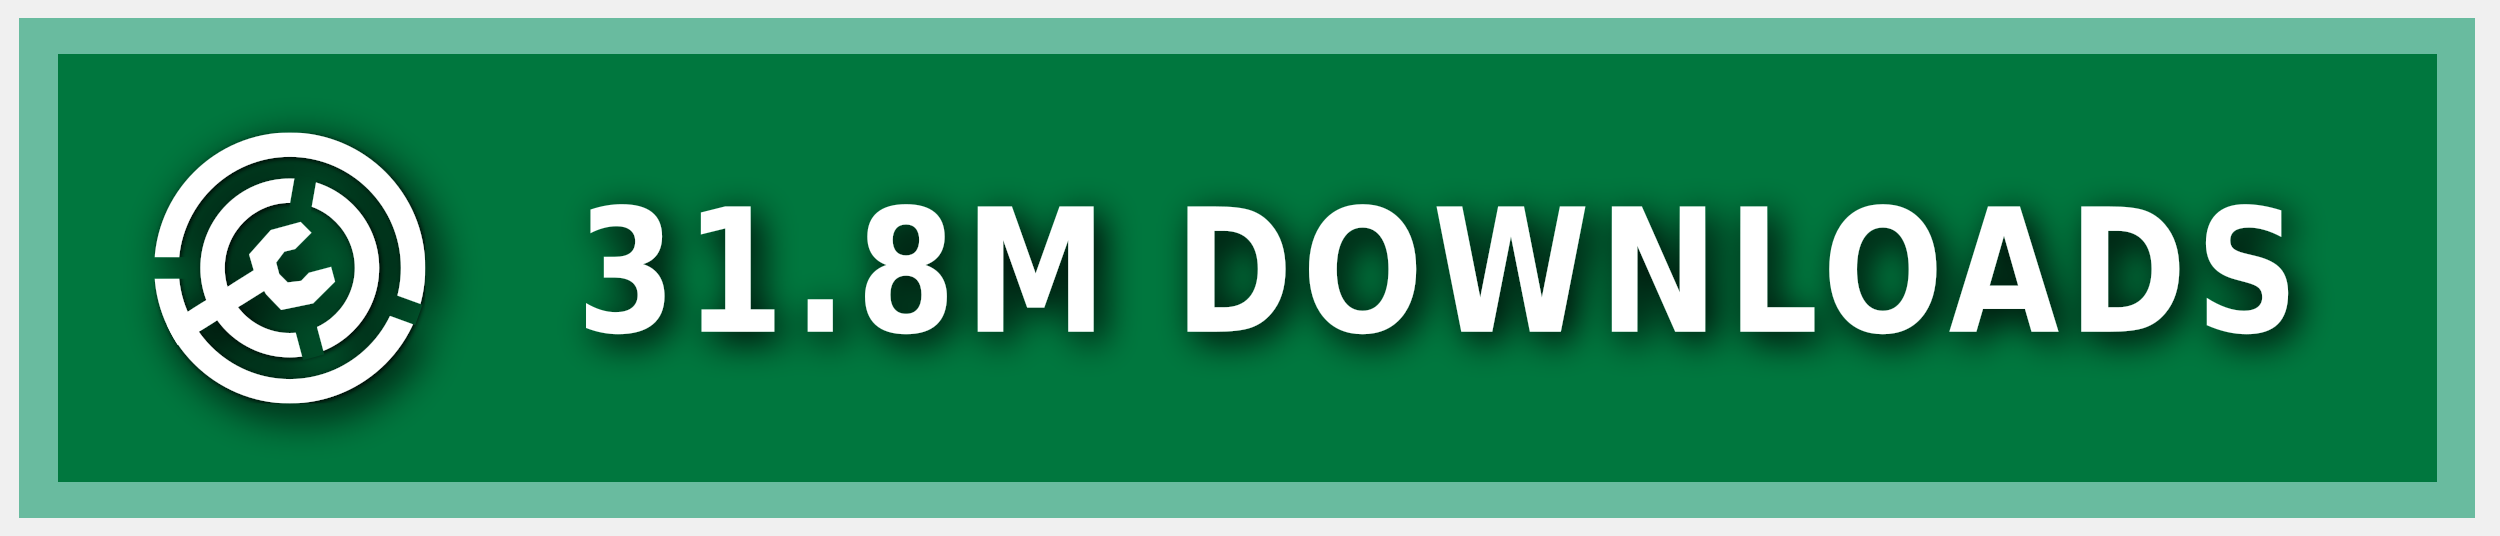
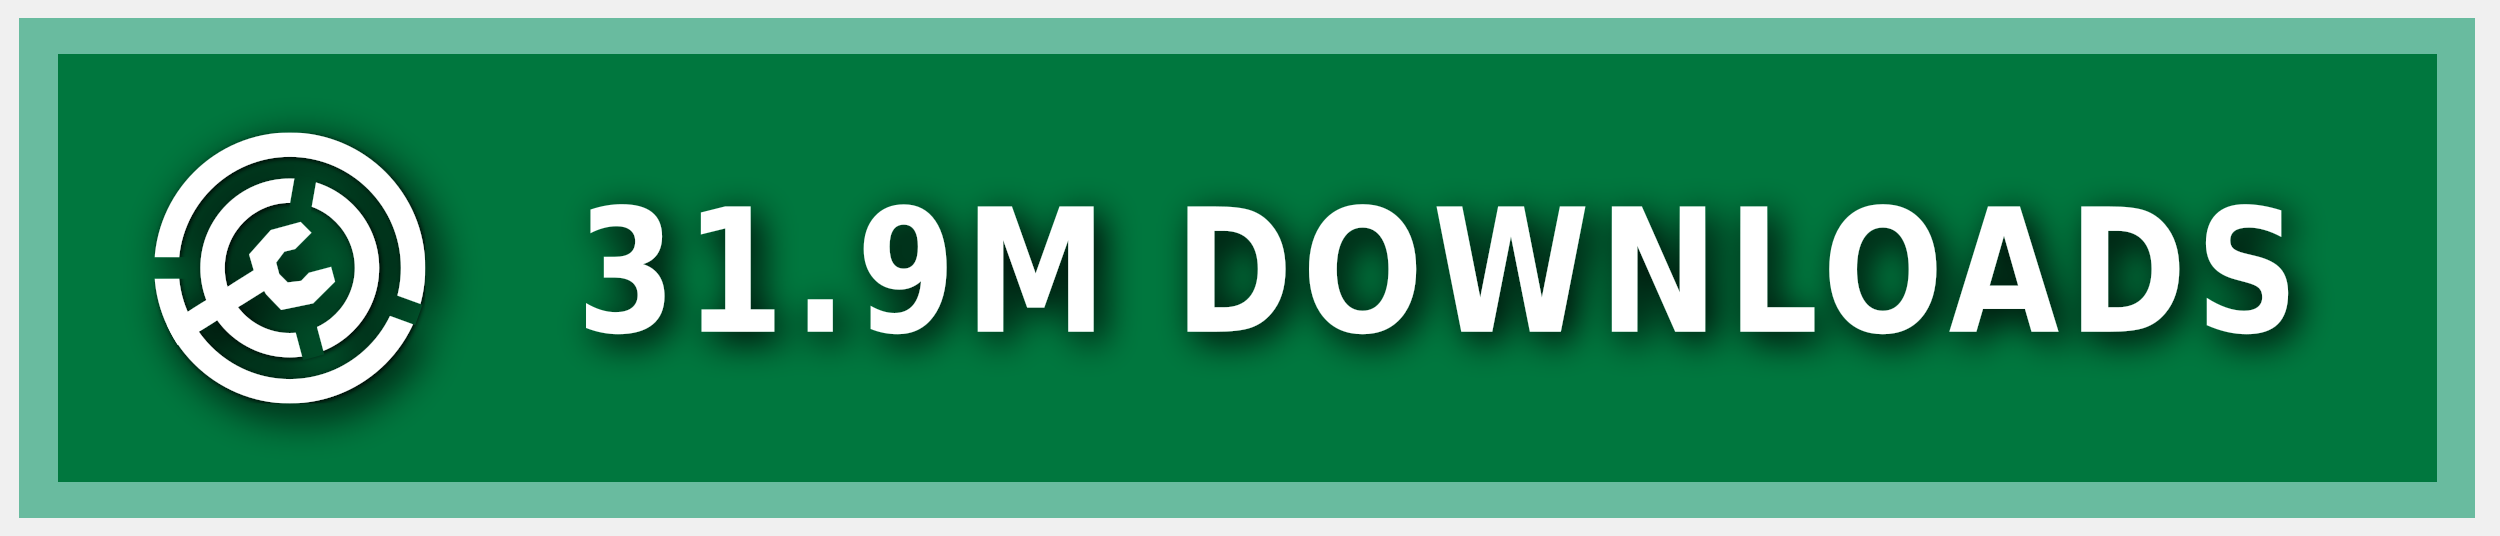
<svg xmlns="http://www.w3.org/2000/svg" xmlns:ns1="https://boxy-svg.com" width="140" height="30" role="img" aria-label="MODRINTH">
  <style> g:not(.noshadow) { filter: drop-shadow(0.5px 0.5px 1.0px black); } </style>
  <defs>
    <ns1:guide x="121.656" y="10.118" angle="90" />
    <ns1:guide x="127.198" y="17.628" angle="90" />
    <ns1:guide x="8.199" y="-3.08" angle="0" />
    <ns1:guide x="20.449" y="-4.101" angle="0" />
    <ns1:guide x="121.656" y="10.118" angle="90" />
    <ns1:guide x="127.198" y="17.628" angle="90" />
    <ns1:guide x="8.199" y="-3.08" angle="0" />
    <ns1:guide x="20.449" y="-4.101" angle="0" />
  </defs>
  <g class="noshadow" shape-rendering="crispEdges" style="" transform="matrix(1.074564, 0, 0, 1, 0, 0)">
    <rect x="1" y="1" width="128" height="28" style="fill: #00954E;" />
    <rect x="1" y="1" width="128" height="28" style="fill: rgba(0, 0, 0, 0.2);" />
    <rect x="2" y="2" width="126" height="26" style="fill: none; stroke-width:2px; stroke: rgba(211, 255, 255, 0.5);" />
  </g>
  <g fill-rule="evenodd" stroke-linejoin="round" stroke-miterlimit="1.5" clip-rule="evenodd" transform="matrix(1.2, 0, 0, 1.2, -1.2, -1.5)">
    <path fill="none" d="M 8.199 7.432 L 20.846 7.432 L 20.846 20.079 L 8.199 20.079 L 8.199 7.432 Z" style="" />
    <g clip-path="url(#a)" transform="matrix(0.126469, 0, 0, 0.126469, 8.198999, 7.431019)" style="">
      <path fill="#ffffff" d="M50 17c18.207 0 32.988 14.787 32.988 33S68.207 83 50 83 17.012 68.213 17.012 50 31.793 17 50 17Zm0 9c13.24 0 23.988 10.755 23.988 24S63.24 74 50 74 26.012 63.245 26.012 50 36.76 26 50 26Z" />
    </g>
    <g clip-path="url(#b)" transform="matrix(0.126469, 0, 0, 0.126469, 8.198999, 7.431019)" style="">
      <path fill="#ffffff" d="M50 0c27.596 0 50 22.404 50 50s-22.404 50-50 50S0 77.596 0 50 22.404 0 50 0Zm0 9c22.629 0 41 18.371 41 41S72.629 91 50 91 9 72.629 9 50 27.371 9 50 9Z" />
    </g>
    <g class="noshadow" clip-path="url(#c)" transform="matrix(0.112383, 0, 0, 0.122032, 8.268063, 7.737635)" style="">
      <path fill="none" stroke="#ffffff" stroke-width="9" d="M 50 50 L 5.171 75.882" />
    </g>
    <path fill="#ffffff" d="M 12.909 14.103 L 12.625 13.123 L 13.637 11.985 L 15.028 11.605 L 15.534 12.111 L 14.775 12.87 L 14.269 12.996 L 13.89 13.502 L 14.032 14.038 L 14.425 14.429 L 15.053 14.354 L 15.415 13.979 L 16.452 13.701 L 16.637 14.392 L 15.613 15.407 L 14.121 15.714 L 13.415 14.979 L 12.909 14.103 Z" style="" />
    <clipPath id="clip-1">
      <path d="M50 0c27.596 0 50 22.404 50 50s-22.404 50-50 50S0 77.596 0 50 22.404 0 50 0Zm0 39.549c5.768 0 10.451 4.683 10.451 10.451 0 5.768-4.683 10.451-10.451 10.451-5.768 0-10.451-4.683-10.451-10.451 0-5.768 4.683-10.451 10.451-10.451Z" />
    </clipPath>
    <g class="noshadow" clip-path="url(#clip-1)" transform="matrix(0.064459, 0.010209, -0.018807, 0.118741, -9.215255, -61.72825)" style="transform-origin: 27.985px 74.177px;">
      <path fill="none" stroke="#ffffff" stroke-width="9" d="M 49.29 67.75 L 6.679 80.603" style="" />
    </g>
  </g>
  <g>
    <clipPath id="a">
      <path fill-rule="evenodd" stroke-linejoin="round" stroke-miterlimit="1.5" clip-rule="evenodd" d="M100 0H0v100h100V0ZM46.002 49.295l.076 1.757 8.83 32.963 7.843-2.102-8.596-32.094 5.804-32.932-7.997-1.41-5.96 33.818Z" />
    </clipPath>
    <clipPath id="b">
      <path d="M0 0v46h50l1.368.241L99 63.578l-2.736 7.517L49.295 54H0v46h100V0H0Z" />
    </clipPath>
    <clipPath id="c">
      <path d="M50 0c27.596 0 50 22.404 50 50s-22.404 50-50 50S0 77.596 0 50 22.404 0 50 0Zm0 39.549c5.768 0 10.451 4.683 10.451 10.451 0 5.768-4.683 10.451-10.451 10.451-5.768 0-10.451-4.683-10.451-10.451 0-5.768 4.683-10.451 10.451-10.451Z" />
    </clipPath>
  </g>
  <g fill="#fff" text-anchor="middle" font-family="Verdana,Geneva,DejaVu Sans,sans-serif" text-rendering="geometricPrecision" font-size="100" transform="matrix(1, 0, 0, 1, 13, 0)">
-     <text style="font-size: 80px; font-weight: 700; white-space: pre;" transform="matrix(0.1, 0, 0, 0.120296, 0, -3.678133)" x="675" y="185" letter-spacing="5">31.8M DOWNLOADS</text>
+     <text style="font-size: 80px; font-weight: 700; white-space: pre;" transform="matrix(0.1, 0, 0, 0.120296, 0, -3.678133)" x="675" y="185" letter-spacing="5">31.9M DOWNLOADS</text>
  </g>
</svg>
